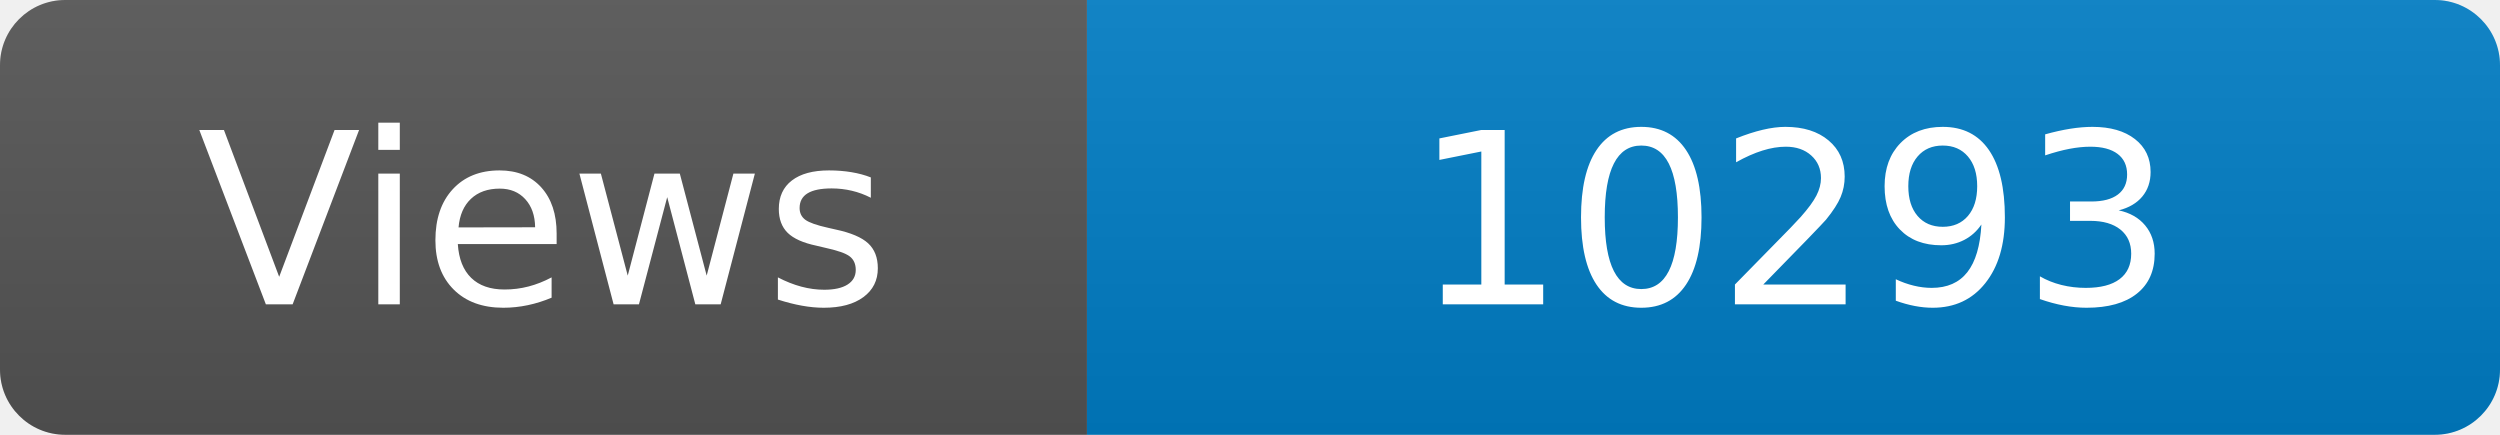
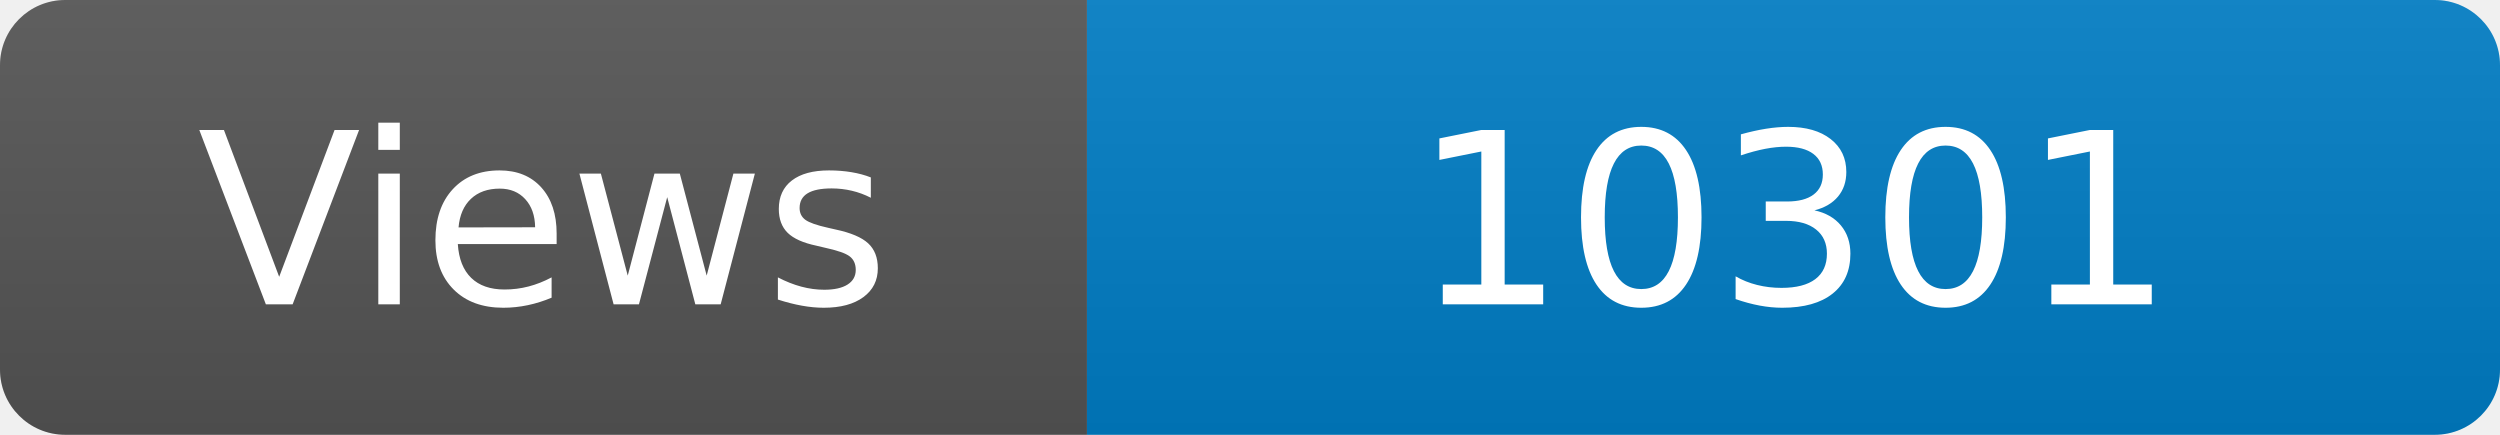
<svg xmlns="http://www.w3.org/2000/svg" width="115" height="20" role="img" aria-label="Maintained?: yes">
  <linearGradient id="s" x2="0" y2="100%">
    <stop offset="0" stop-color="#bbb" stop-opacity=".1" />
    <stop offset="1" stop-opacity=".1" />
  </linearGradient>
  <clipPath id="r">
    <rect width="115" height="20" rx="3" fill="#fff" />
  </clipPath>
  <g clip-path="url(#r)">
    <rect width="50" height="20" fill="#555" />
    <rect x="50" width="160" height="20" fill="#007ec6" />
    <rect width="115" height="20" fill="url(#s)" />
  </g>
  <g fill="#fff" text-anchor="middle" font-family="Verdana,Geneva,DejaVu Sans,sans-serif" font-size="110">
    <text x="250" y="140" transform="scale(.1)" fill="#fff">Views</text>
-     <text x="825" y="140" transform="scale(.1)" fill="#fff">10293</text>
+     <text x="825" y="140" transform="scale(.1)" fill="#fff">10301</text>
  </g>
</svg>
